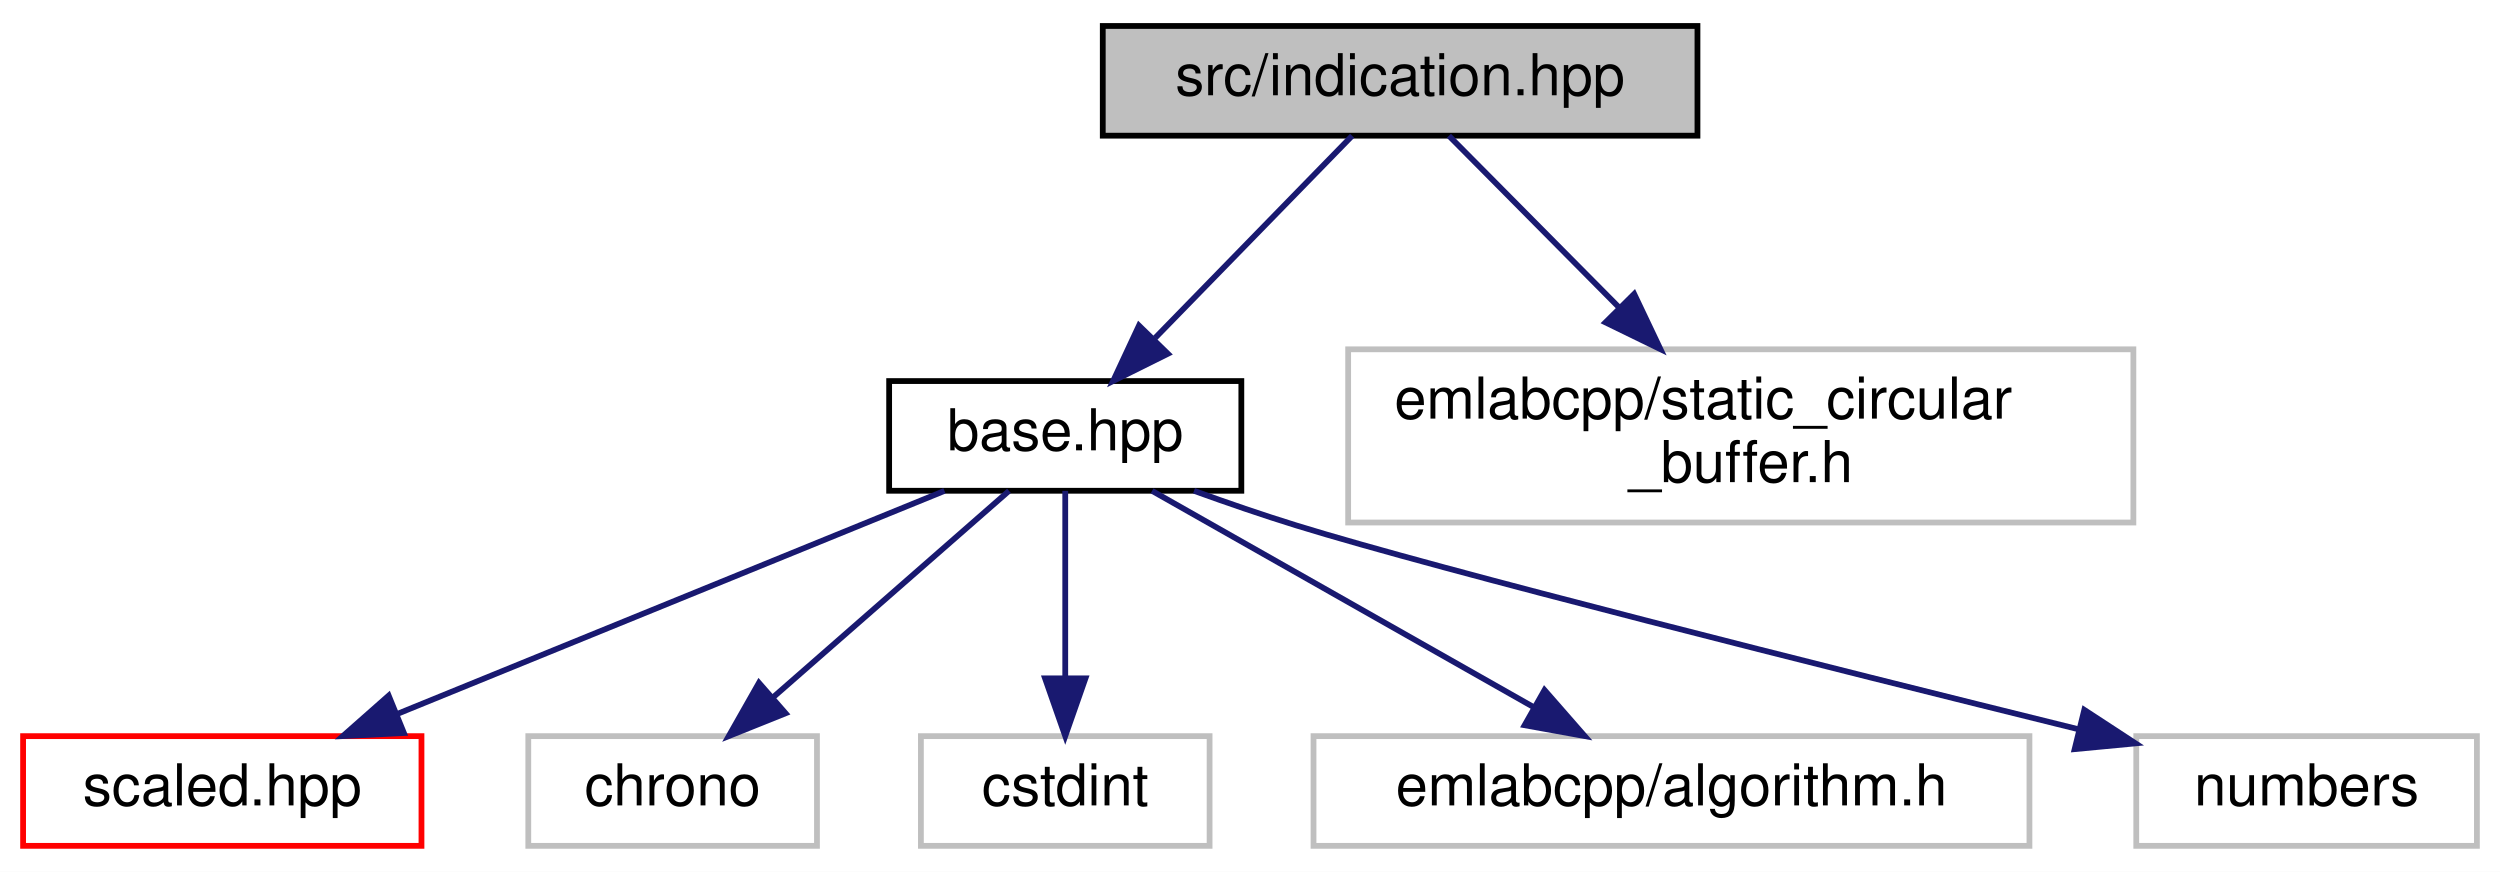
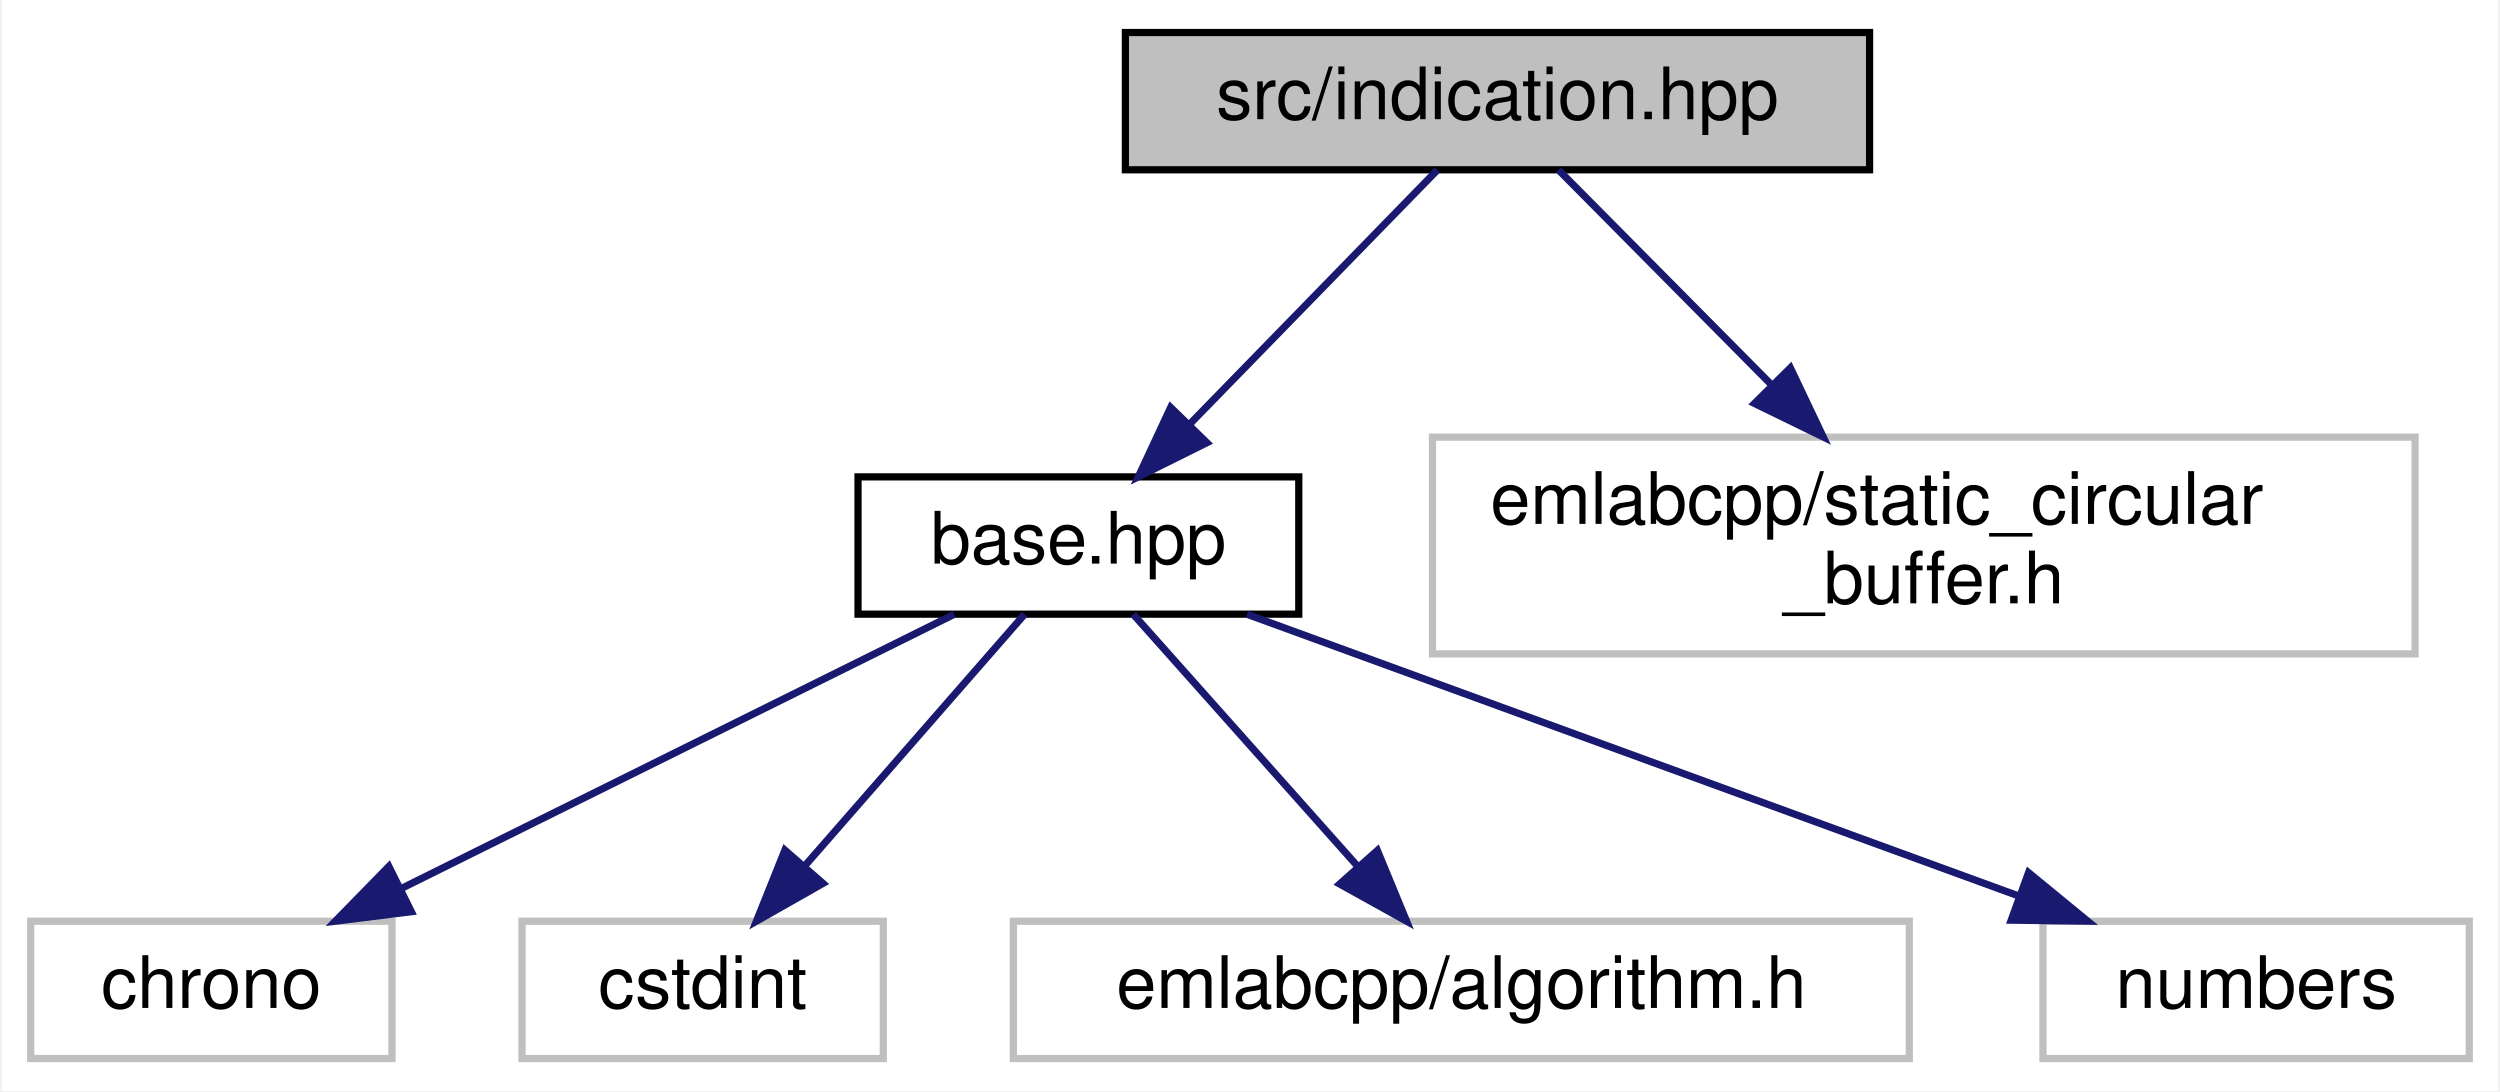
- <svg xmlns="http://www.w3.org/2000/svg" xmlns:xlink="http://www.w3.org/1999/xlink" width="433pt" height="151pt" viewBox="0.00 0.00 433.00 151.00">
+ <svg xmlns="http://www.w3.org/2000/svg" xmlns:xlink="http://www.w3.org/1999/xlink" width="346pt" height="151pt" viewBox="0.00 0.00 345.50 151.00">
  <g id="graph0" class="graph" transform="scale(1 1) rotate(0) translate(4 147)">
-     <polygon fill="white" stroke="transparent" points="-4,4 -4,-147 429,-147 429,4 -4,4" />
+     <polygon fill="white" stroke="transparent" points="-4,4 -4,-147 341.5,-147 341.5,4 -4,4" />
    <g id="node1" class="node">
      <g id="a_node1">
        <a xlink:title=" ">
-           <polygon fill="#bfbfbf" stroke="black" points="187,-123.5 187,-142.5 290,-142.5 290,-123.5 187,-123.5" />
-           <text text-anchor="middle" x="238.5" y="-130.5" font-family="Helvetica,sans-Serif" font-size="10.00">src/indication.hpp</text>
+           <polygon fill="#bfbfbf" stroke="black" points="151.5,-123.5 151.5,-142.5 254.5,-142.5 254.5,-123.5 151.5,-123.5" />
+           <text text-anchor="middle" x="203" y="-130.5" font-family="Helvetica,sans-Serif" font-size="10.00">src/indication.hpp</text>
        </a>
      </g>
    </g>
    <g id="node2" class="node">
      <g id="a_node2">
        <a xlink:href="base_8hpp.html" target="_top" xlink:title=" ">
-           <polygon fill="white" stroke="black" points="150,-62 150,-81 211,-81 211,-62 150,-62" />
-           <text text-anchor="middle" x="180.5" y="-69" font-family="Helvetica,sans-Serif" font-size="10.00">base.hpp</text>
+           <polygon fill="white" stroke="black" points="114.5,-62 114.5,-81 175.5,-81 175.5,-62 114.5,-62" />
+           <text text-anchor="middle" x="145" y="-69" font-family="Helvetica,sans-Serif" font-size="10.00">base.hpp</text>
        </a>
      </g>
    </g>
    <g id="edge1" class="edge">
-       <path fill="none" stroke="midnightblue" d="M230.19,-123.48C221.32,-114.37 207.05,-99.74 196.08,-88.48" />
-       <polygon fill="midnightblue" stroke="midnightblue" points="198.28,-85.73 188.79,-81.01 193.27,-90.61 198.28,-85.73" />
+       <path fill="none" stroke="midnightblue" d="M194.69,-123.48C185.82,-114.37 171.55,-99.74 160.58,-88.48" />
+       <polygon fill="midnightblue" stroke="midnightblue" points="162.78,-85.73 153.29,-81.01 157.77,-90.61 162.78,-85.73" />
    </g>
-     <g id="node8" class="node">
-       <g id="a_node8">
+     <g id="node7" class="node">
+       <g id="a_node7">
        <a xlink:title=" ">
-           <polygon fill="white" stroke="#bfbfbf" points="229.5,-56.5 229.5,-86.5 365.5,-86.5 365.5,-56.5 229.5,-56.5" />
-           <text text-anchor="start" x="237.5" y="-74.5" font-family="Helvetica,sans-Serif" font-size="10.00">emlabcpp/static_circular</text>
-           <text text-anchor="middle" x="297.5" y="-63.5" font-family="Helvetica,sans-Serif" font-size="10.00">_buffer.h</text>
+           <polygon fill="white" stroke="#bfbfbf" points="194,-56.5 194,-86.5 330,-86.5 330,-56.5 194,-56.5" />
+           <text text-anchor="start" x="202" y="-74.5" font-family="Helvetica,sans-Serif" font-size="10.00">emlabcpp/static_circular</text>
+           <text text-anchor="middle" x="262" y="-63.5" font-family="Helvetica,sans-Serif" font-size="10.00">_buffer.h</text>
        </a>
      </g>
    </g>
-     <g id="edge7" class="edge">
-       <path fill="none" stroke="midnightblue" d="M246.95,-123.48C254.65,-115.72 266.32,-103.94 276.51,-93.66" />
-       <polygon fill="midnightblue" stroke="midnightblue" points="279.04,-96.09 283.59,-86.52 274.07,-91.16 279.04,-96.09" />
+     <g id="edge6" class="edge">
+       <path fill="none" stroke="midnightblue" d="M211.45,-123.48C219.15,-115.72 230.82,-103.94 241.01,-93.66" />
+       <polygon fill="midnightblue" stroke="midnightblue" points="243.54,-96.09 248.09,-86.52 238.57,-91.16 243.54,-96.09" />
    </g>
    <g id="node3" class="node">
      <g id="a_node3">
-         <a xlink:href="scaled_8hpp.html" target="_top" xlink:title=" ">
-           <polygon fill="white" stroke="red" points="0,-0.5 0,-19.5 69,-19.5 69,-0.5 0,-0.5" />
-           <text text-anchor="middle" x="34.5" y="-7.5" font-family="Helvetica,sans-Serif" font-size="10.00">scaled.hpp</text>
+         <a xlink:title=" ">
+           <polygon fill="white" stroke="#bfbfbf" points="0,-0.5 0,-19.5 50,-19.5 50,-0.5 0,-0.5" />
+           <text text-anchor="middle" x="25" y="-7.5" font-family="Helvetica,sans-Serif" font-size="10.00">chrono</text>
        </a>
      </g>
    </g>
    <g id="edge2" class="edge">
-       <path fill="none" stroke="midnightblue" d="M159.58,-61.98C134.75,-51.86 93.16,-34.9 64.81,-23.35" />
-       <polygon fill="midnightblue" stroke="midnightblue" points="65.96,-20.04 55.38,-19.51 63.32,-26.52 65.96,-20.04" />
+       <path fill="none" stroke="midnightblue" d="M127.81,-61.98C107.76,-52.03 74.4,-35.49 51.14,-23.96" />
+       <polygon fill="midnightblue" stroke="midnightblue" points="52.68,-20.82 42.16,-19.51 49.57,-27.09 52.68,-20.82" />
    </g>
    <g id="node4" class="node">
      <g id="a_node4">
        <a xlink:title=" ">
-           <polygon fill="white" stroke="#bfbfbf" points="87.5,-0.5 87.5,-19.5 137.5,-19.5 137.5,-0.5 87.5,-0.5" />
-           <text text-anchor="middle" x="112.5" y="-7.5" font-family="Helvetica,sans-Serif" font-size="10.00">chrono</text>
+           <polygon fill="white" stroke="#bfbfbf" points="68,-0.5 68,-19.5 118,-19.5 118,-0.5 68,-0.5" />
+           <text text-anchor="middle" x="93" y="-7.5" font-family="Helvetica,sans-Serif" font-size="10.00">cstdint</text>
        </a>
      </g>
    </g>
    <g id="edge3" class="edge">
-       <path fill="none" stroke="midnightblue" d="M170.76,-61.98C160.15,-52.7 142.98,-37.67 130.02,-26.33" />
-       <polygon fill="midnightblue" stroke="midnightblue" points="132.06,-23.46 122.22,-19.51 127.45,-28.73 132.06,-23.46" />
+       <path fill="none" stroke="midnightblue" d="M137.55,-61.98C129.67,-52.96 117.06,-38.52 107.26,-27.31" />
+       <polygon fill="midnightblue" stroke="midnightblue" points="109.65,-24.74 100.44,-19.51 104.38,-29.34 109.65,-24.74" />
    </g>
    <g id="node5" class="node">
      <g id="a_node5">
        <a xlink:title=" ">
-           <polygon fill="white" stroke="#bfbfbf" points="155.5,-0.5 155.5,-19.5 205.5,-19.5 205.5,-0.5 155.5,-0.5" />
-           <text text-anchor="middle" x="180.5" y="-7.5" font-family="Helvetica,sans-Serif" font-size="10.00">cstdint</text>
+           <polygon fill="white" stroke="#bfbfbf" points="136,-0.5 136,-19.5 260,-19.5 260,-0.5 136,-0.5" />
+           <text text-anchor="middle" x="198" y="-7.5" font-family="Helvetica,sans-Serif" font-size="10.00">emlabcpp/algorithm.h</text>
        </a>
      </g>
    </g>
    <g id="edge4" class="edge">
-       <path fill="none" stroke="midnightblue" d="M180.5,-61.98C180.5,-53.58 180.5,-40.48 180.5,-29.66" />
-       <polygon fill="midnightblue" stroke="midnightblue" points="184,-29.51 180.5,-19.51 177,-29.51 184,-29.51" />
+       <path fill="none" stroke="midnightblue" d="M152.59,-61.98C160.7,-52.87 173.73,-38.24 183.76,-26.98" />
+       <polygon fill="midnightblue" stroke="midnightblue" points="186.38,-29.3 190.42,-19.51 181.16,-24.65 186.38,-29.3" />
    </g>
    <g id="node6" class="node">
      <g id="a_node6">
        <a xlink:title=" ">
-           <polygon fill="white" stroke="#bfbfbf" points="223.5,-0.5 223.5,-19.5 347.5,-19.5 347.5,-0.5 223.5,-0.5" />
-           <text text-anchor="middle" x="285.5" y="-7.5" font-family="Helvetica,sans-Serif" font-size="10.00">emlabcpp/algorithm.h</text>
+           <polygon fill="white" stroke="#bfbfbf" points="278.5,-0.5 278.5,-19.5 337.5,-19.5 337.5,-0.5 278.5,-0.5" />
+           <text text-anchor="middle" x="308" y="-7.5" font-family="Helvetica,sans-Serif" font-size="10.00">numbers</text>
        </a>
      </g>
    </g>
    <g id="edge5" class="edge">
-       <path fill="none" stroke="midnightblue" d="M195.54,-61.98C212.78,-52.21 241.24,-36.08 261.53,-24.58" />
-       <polygon fill="midnightblue" stroke="midnightblue" points="263.51,-27.48 270.48,-19.51 260.06,-21.39 263.51,-27.48" />
-     </g>
-     <g id="node7" class="node">
-       <g id="a_node7">
-         <a xlink:title=" ">
-           <polygon fill="white" stroke="#bfbfbf" points="366,-0.5 366,-19.5 425,-19.5 425,-0.5 366,-0.5" />
-           <text text-anchor="middle" x="395.5" y="-7.5" font-family="Helvetica,sans-Serif" font-size="10.00">numbers</text>
-         </a>
-       </g>
-     </g>
-     <g id="edge6" class="edge">
-       <path fill="none" stroke="midnightblue" d="M202.8,-61.99C208.53,-59.92 214.71,-57.79 220.5,-56 245.54,-48.26 312.46,-31.45 355.91,-20.71" />
-       <polygon fill="midnightblue" stroke="midnightblue" points="357,-24.05 365.87,-18.25 355.33,-17.25 357,-24.05" />
+       <path fill="none" stroke="midnightblue" d="M168.35,-61.98C196.31,-51.77 243.33,-34.61 274.99,-23.05" />
+       <polygon fill="midnightblue" stroke="midnightblue" points="276.5,-26.23 284.69,-19.51 274.1,-19.65 276.5,-26.23" />
    </g>
  </g>
</svg>
